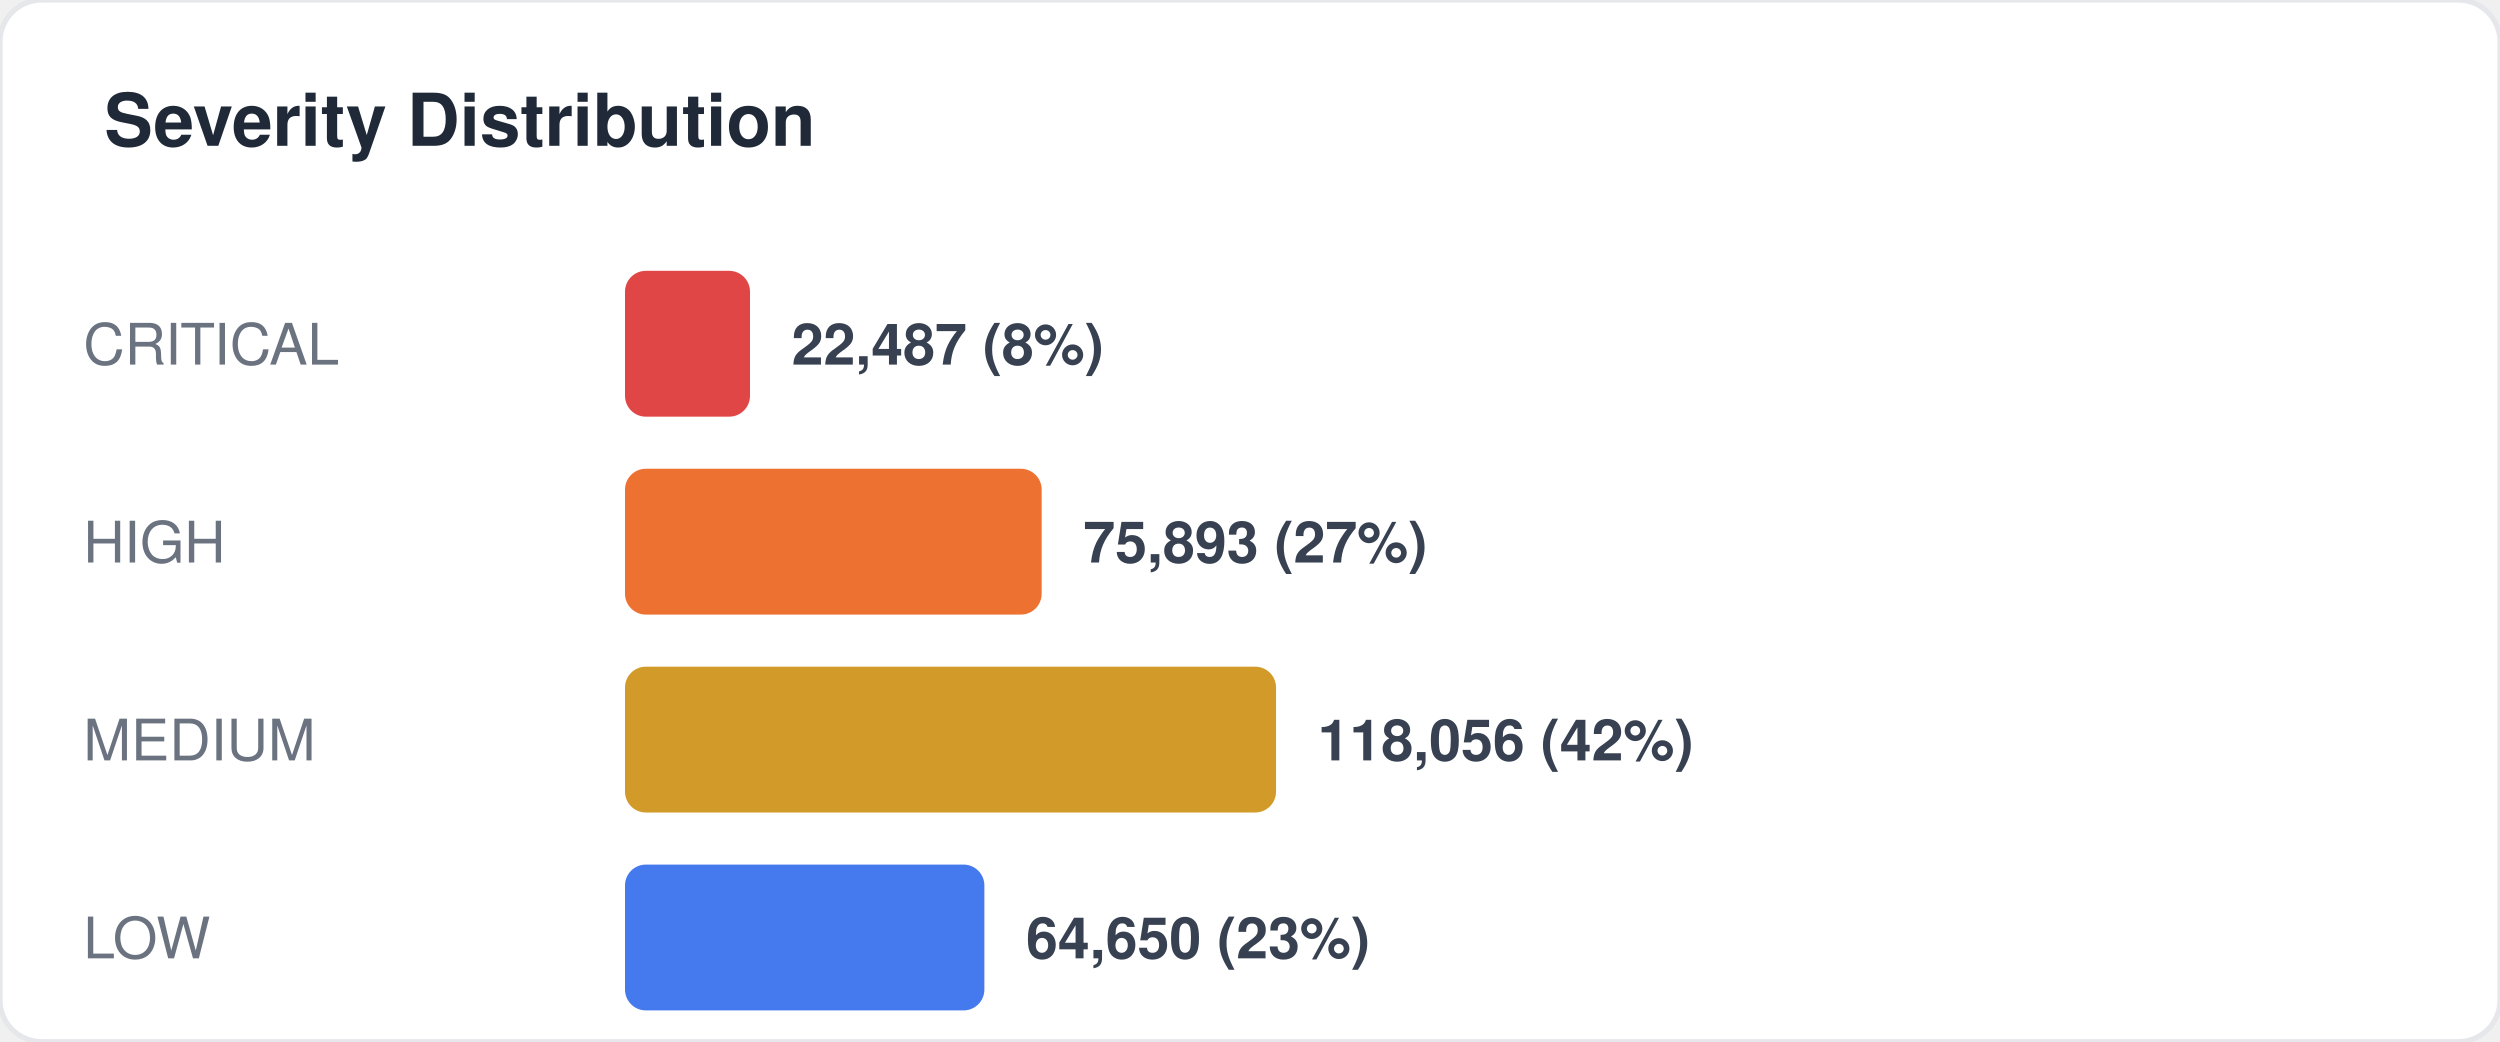
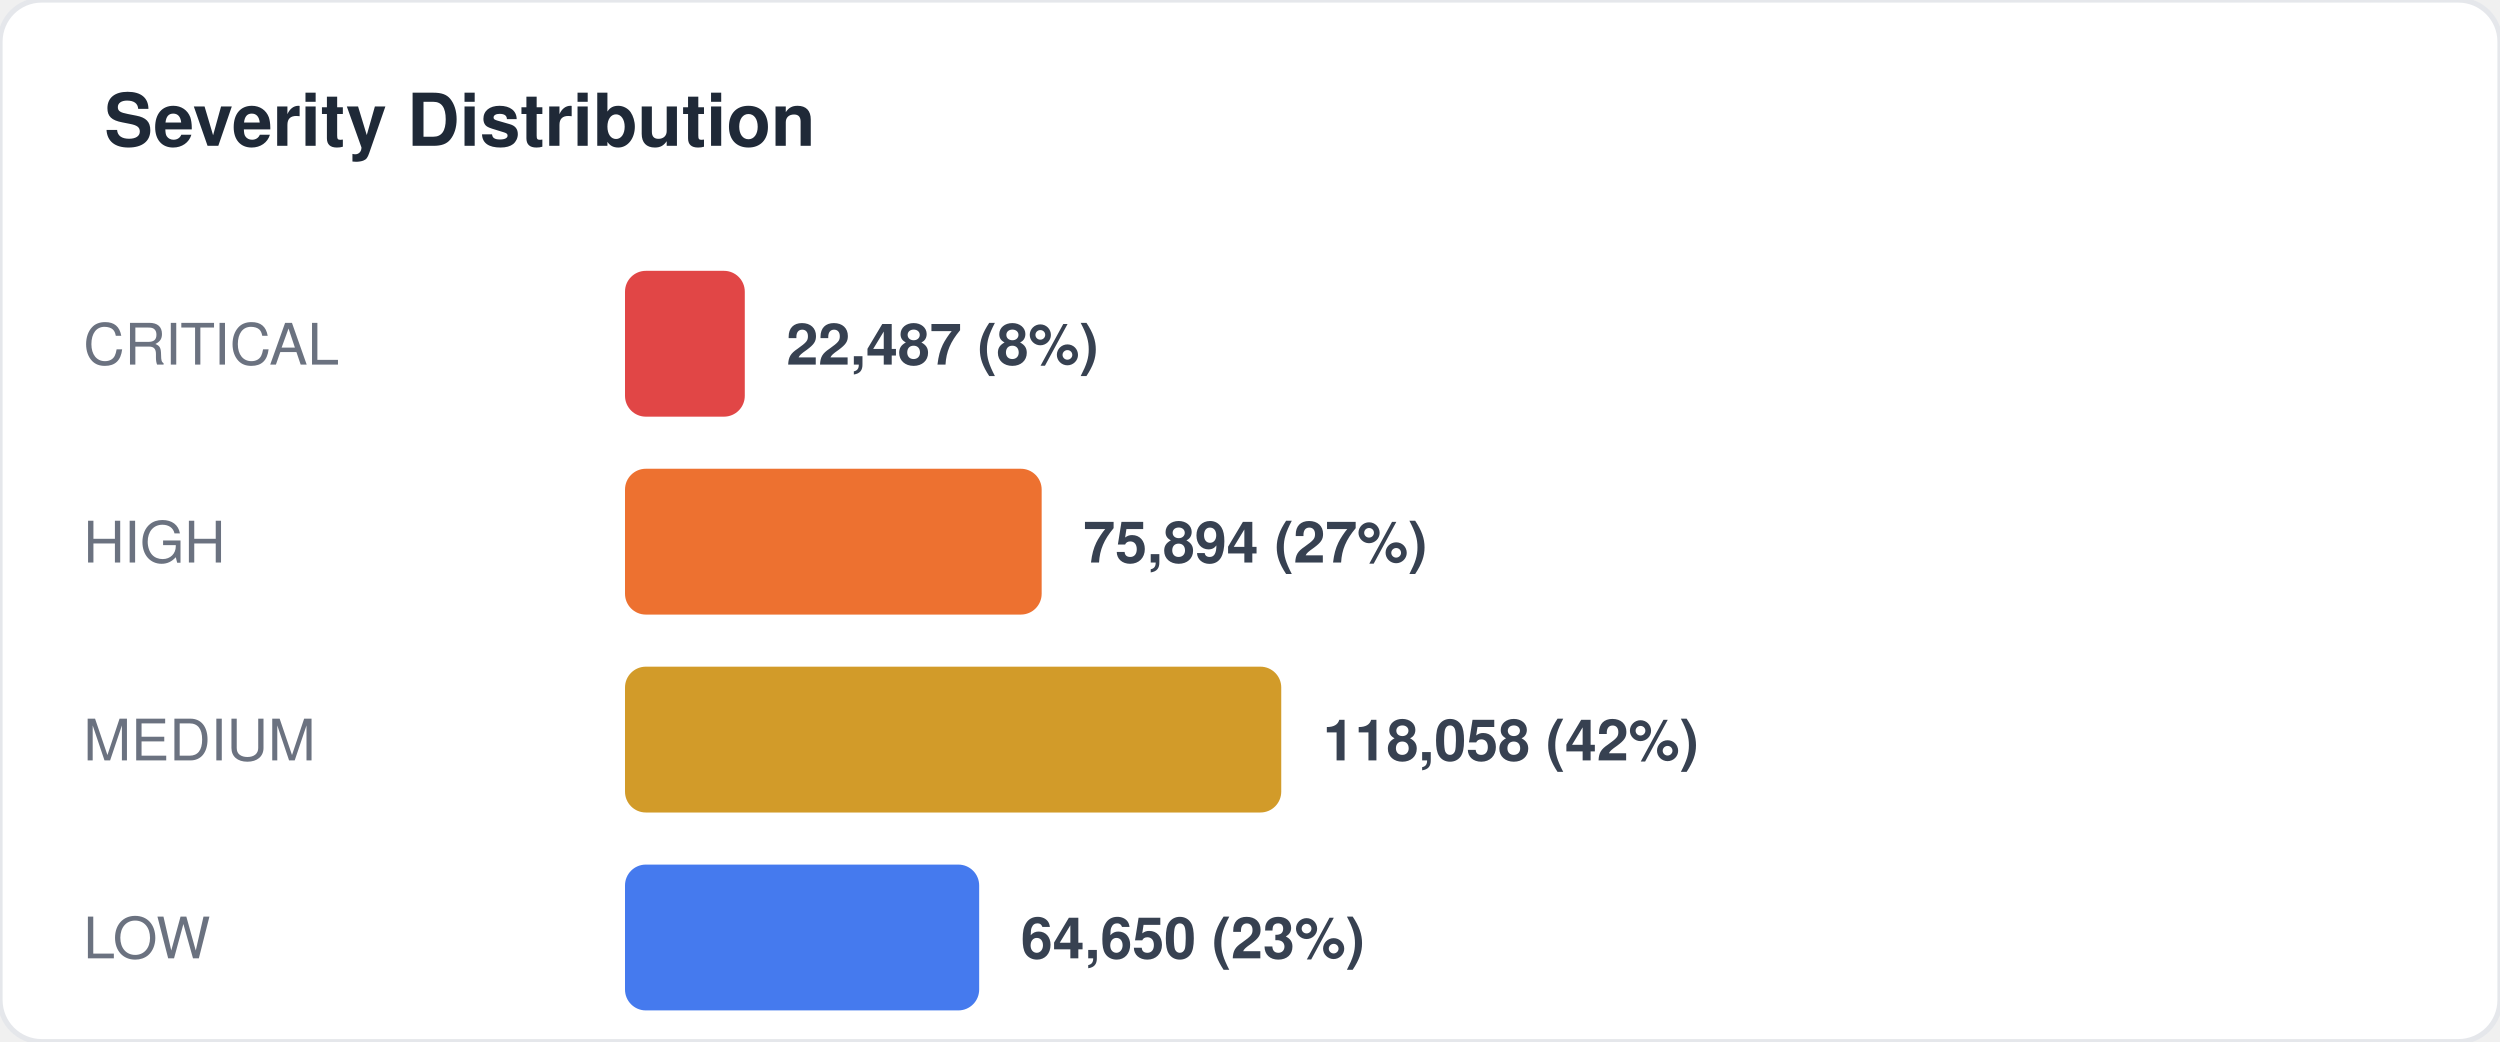
<svg xmlns="http://www.w3.org/2000/svg" width="480" height="200" viewBox="0 0 480 200" fill="none">
  <style>
  text { font-family: -apple-system, BlinkMacSystemFont, "Segoe UI", Helvetica, Arial, sans-serif; }
  .title { font-size: 14px; font-weight: 700; fill: #1f2937; }
  .label { font-size: 11px; fill: #6b7280; }
  .value { font-size: 11px; font-weight: 600; fill: #374151; }
  .big-number { font-size: 28px; font-weight: 800; fill: #111827; }
  .sub { font-size: 10px; fill: #9ca3af; }
</style>
  <rect width="480" height="200" rx="8" fill="#ffffff" stroke="#e5e7eb" stroke-width="1" />
  <text x="20" y="28" class="title">Severity Distribution</text>
  <text x="16" y="70" class="label">CRITICAL</text>
-   <rect x="120" y="52" width="24" height="28" rx="4" fill="#dc2626" opacity="0.85" />
-   <text x="152" y="70" class="value">22,487 (8%)</text>
+   <rect x="120" y="52" width="23" height="28" rx="4" fill="#dc2626" opacity="0.85" />
+   <text x="151" y="70" class="value">22,487 (8%)</text>
  <text x="16" y="108" class="label">HIGH</text>
  <rect x="120" y="90" width="80" height="28" rx="4" fill="#ea580c" opacity="0.85" />
-   <text x="208" y="108" class="value">75,893 (27%)</text>
+   <text x="208" y="108" class="value">75,894 (27%)</text>
  <text x="16" y="146" class="label">MEDIUM</text>
-   <rect x="120" y="128" width="125" height="28" rx="4" fill="#ca8a04" opacity="0.85" />
-   <text x="253" y="146" class="value">118,056 (42%)</text>
+   <rect x="120" y="128" width="126" height="28" rx="4" fill="#ca8a04" opacity="0.85" />
+   <text x="254" y="146" class="value">118,058 (42%)</text>
  <text x="16" y="184" class="label">LOW</text>
-   <rect x="120" y="166" width="69" height="28" rx="4" fill="#2563eb" opacity="0.85" />
-   <text x="197" y="184" class="value">64,650 (23%)</text>
+   <rect x="120" y="166" width="68" height="28" rx="4" fill="#2563eb" opacity="0.85" />
+   <text x="196" y="184" class="value">64,650 (23%)</text>
</svg>
